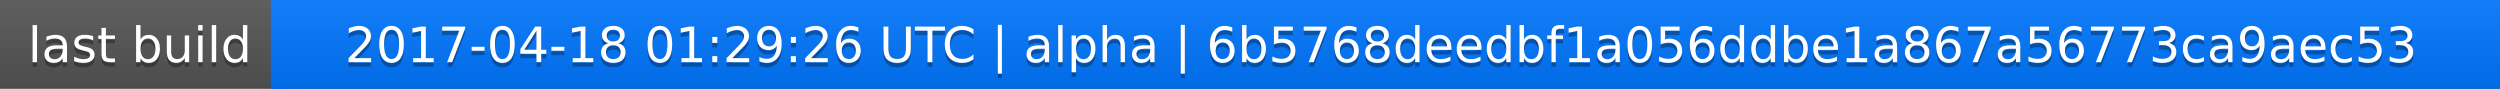
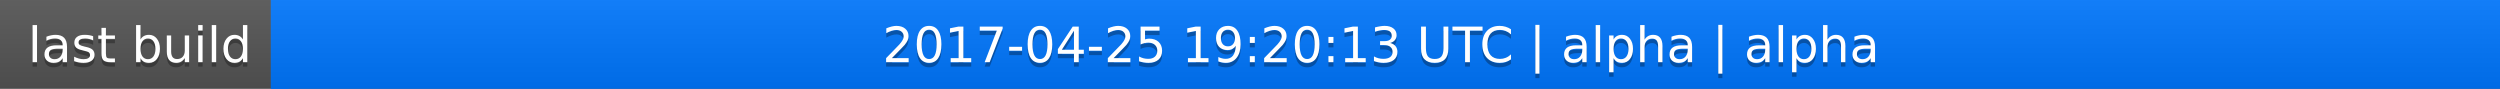
<svg xmlns="http://www.w3.org/2000/svg" width="563" height="20">
  <linearGradient id="a" x2="0" y2="100%">
    <stop offset="0" stop-color="#bbb" stop-opacity=".1" />
    <stop offset="1" stop-opacity=".1" />
  </linearGradient>
  <rect rx="0" width="563" height="20" fill="#555" />
  <rect rx="0" x="61" width="502" height="20" fill="#07f" />
  <path fill="#07f" d="M61 0h4v20h-4z" />
  <rect rx="0" width="563" height="20" fill="url(#a)" />
  <g fill="#fff" text-anchor="middle" font-family="DejaVu Sans,Verdana,Geneva,sans-serif" font-size="11">
    <text x="31.5" y="15" fill="#010101" fill-opacity=".3">last build</text>
    <text x="31.5" y="14">last build</text>
-     <text x="311" y="15" fill="#010101" fill-opacity=".3">2017-04-18 01:29:26 UTC | alpha | 6b5768deedbf1a056ddbe1a867a56773ca9aec53</text>
-     <text x="311" y="14">2017-04-18 01:29:26 UTC | alpha | 6b5768deedbf1a056ddbe1a867a56773ca9aec53</text>
+     <text x="311" y="15" fill="#010101" fill-opacity=".3">2017-04-25 19:20:13 UTC | alpha | alpha</text>
+     <text x="311" y="14">2017-04-25 19:20:13 UTC | alpha | alpha</text>
  </g>
</svg>
